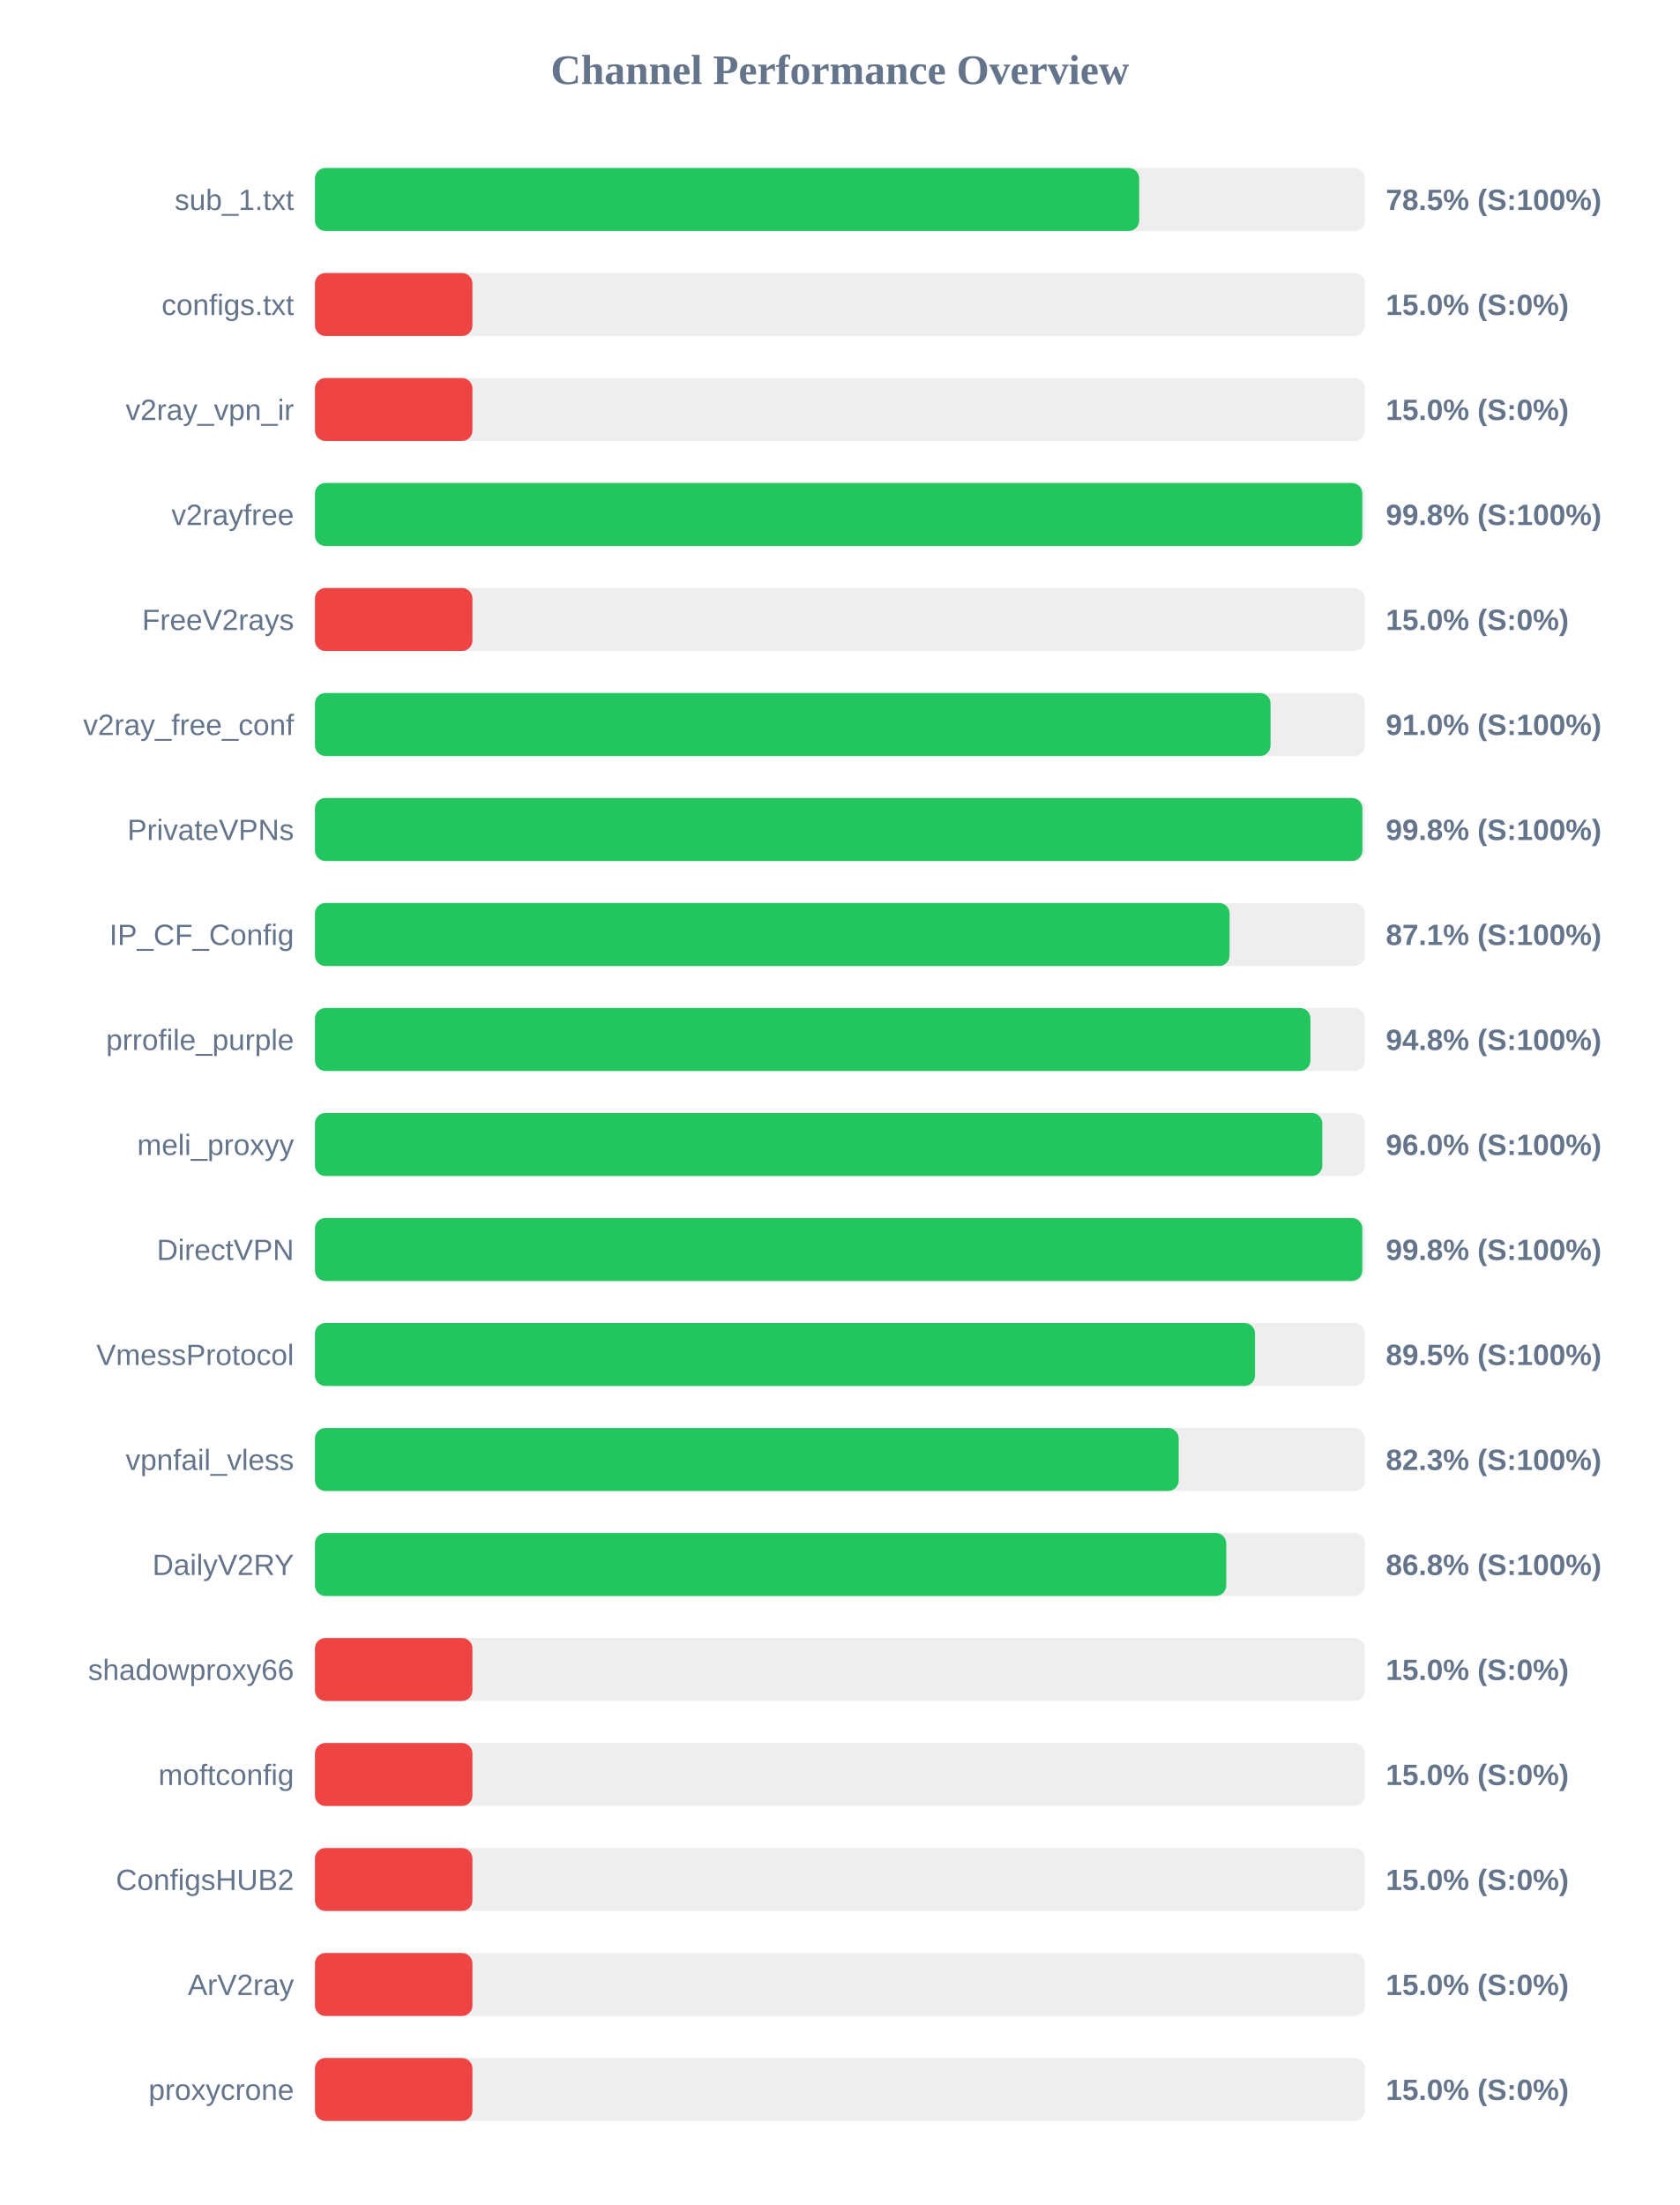
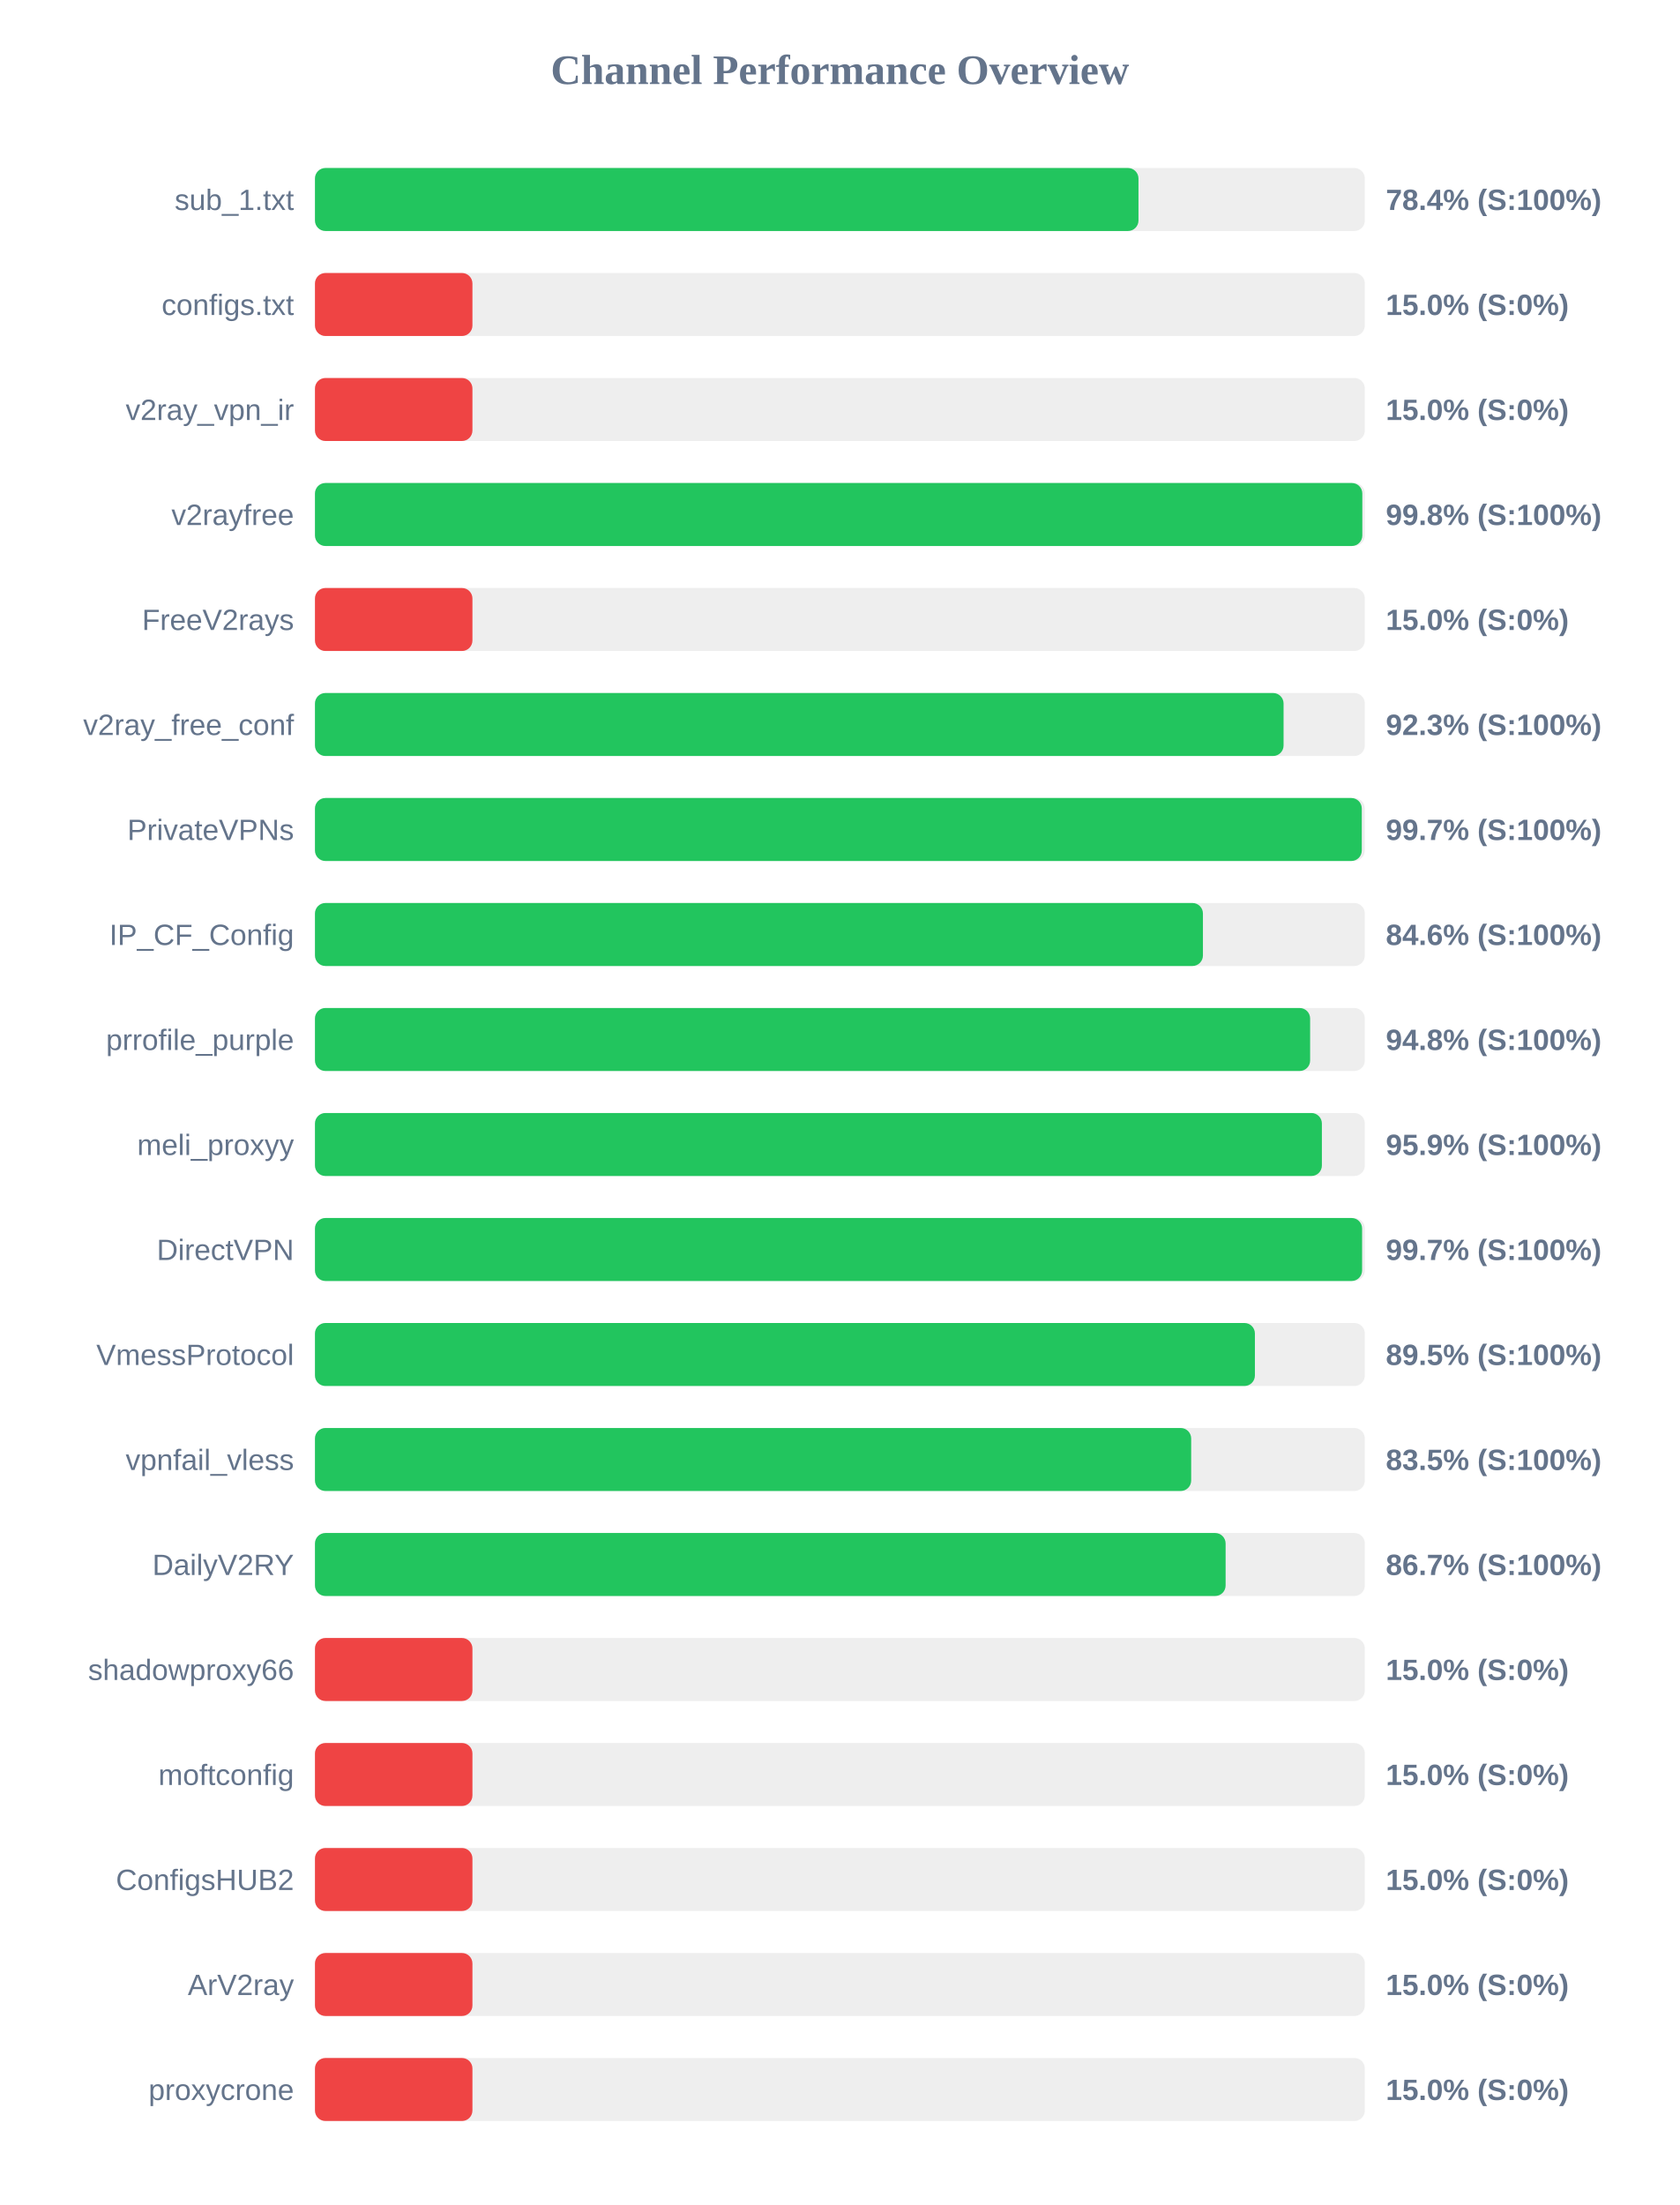
<svg xmlns="http://www.w3.org/2000/svg" width="800" height="1050" version="1.1">
  <style>
        .row { font: 14px Arial; fill: #64748b; }
        .score { font: bold 14px Arial; fill: #64748b; }
    </style>
  <text x="400" y="40" text-anchor="middle" font-size="20px" font-weight="bold" fill="#64748b">Channel Performance Overview</text>
  <rect x="150" y="80" width="500" height="30" fill="#eee" rx="5" />
-   <rect x="150" y="80" width="392.55" height="30" fill="#22c55e" rx="5" />
+   <rect x="150" y="80" width="392.2" height="30" fill="#22c55e" rx="5" />
  <text x="140" y="100" text-anchor="end" class="row">sub_1.txt</text>
-   <text x="660" y="100" text-anchor="start" class="score">78.5% (S:100%)</text>
+   <text x="660" y="100" text-anchor="start" class="score">78.4% (S:100%)</text>
  <rect x="150" y="130" width="500" height="30" fill="#eee" rx="5" />
  <rect x="150" y="130" width="75.0" height="30" fill="#ef4444" rx="5" />
  <text x="140" y="150" text-anchor="end" class="row">configs.txt</text>
  <text x="660" y="150" text-anchor="start" class="score">15.0% (S:0%)</text>
  <rect x="150" y="180" width="500" height="30" fill="#eee" rx="5" />
  <rect x="150" y="180" width="75.0" height="30" fill="#ef4444" rx="5" />
  <text x="140" y="200" text-anchor="end" class="row">v2ray_vpn_ir</text>
  <text x="660" y="200" text-anchor="start" class="score">15.0% (S:0%)</text>
  <rect x="150" y="230" width="500" height="30" fill="#eee" rx="5" />
  <rect x="150" y="230" width="498.8" height="30" fill="#22c55e" rx="5" />
  <text x="140" y="250" text-anchor="end" class="row">v2rayfree</text>
  <text x="660" y="250" text-anchor="start" class="score">99.8% (S:100%)</text>
  <rect x="150" y="280" width="500" height="30" fill="#eee" rx="5" />
  <rect x="150" y="280" width="75.0" height="30" fill="#ef4444" rx="5" />
  <text x="140" y="300" text-anchor="end" class="row">FreeV2rays</text>
  <text x="660" y="300" text-anchor="start" class="score">15.0% (S:0%)</text>
  <rect x="150" y="330" width="500" height="30" fill="#eee" rx="5" />
-   <rect x="150" y="330" width="455.1" height="30" fill="#22c55e" rx="5" />
+   <rect x="150" y="330" width="461.3" height="30" fill="#22c55e" rx="5" />
  <text x="140" y="350" text-anchor="end" class="row">v2ray_free_conf</text>
-   <text x="660" y="350" text-anchor="start" class="score">91.0% (S:100%)</text>
+   <text x="660" y="350" text-anchor="start" class="score">92.3% (S:100%)</text>
  <rect x="150" y="380" width="500" height="30" fill="#eee" rx="5" />
-   <rect x="150" y="380" width="498.85" height="30" fill="#22c55e" rx="5" />
+   <rect x="150" y="380" width="498.55" height="30" fill="#22c55e" rx="5" />
  <text x="140" y="400" text-anchor="end" class="row">PrivateVPNs</text>
-   <text x="660" y="400" text-anchor="start" class="score">99.8% (S:100%)</text>
+   <text x="660" y="400" text-anchor="start" class="score">99.7% (S:100%)</text>
  <rect x="150" y="430" width="500" height="30" fill="#eee" rx="5" />
-   <rect x="150" y="430" width="435.6" height="30" fill="#22c55e" rx="5" />
+   <rect x="150" y="430" width="422.9" height="30" fill="#22c55e" rx="5" />
  <text x="140" y="450" text-anchor="end" class="row">IP_CF_Config</text>
-   <text x="660" y="450" text-anchor="start" class="score">87.1% (S:100%)</text>
+   <text x="660" y="450" text-anchor="start" class="score">84.6% (S:100%)</text>
  <rect x="150" y="480" width="500" height="30" fill="#eee" rx="5" />
-   <rect x="150" y="480" width="474.1" height="30" fill="#22c55e" rx="5" />
+   <rect x="150" y="480" width="473.95" height="30" fill="#22c55e" rx="5" />
  <text x="140" y="500" text-anchor="end" class="row">prrofile_purple</text>
  <text x="660" y="500" text-anchor="start" class="score">94.8% (S:100%)</text>
  <rect x="150" y="530" width="500" height="30" fill="#eee" rx="5" />
-   <rect x="150" y="530" width="479.75" height="30" fill="#22c55e" rx="5" />
+   <rect x="150" y="530" width="479.55" height="30" fill="#22c55e" rx="5" />
  <text x="140" y="550" text-anchor="end" class="row">meli_proxyy</text>
-   <text x="660" y="550" text-anchor="start" class="score">96.0% (S:100%)</text>
+   <text x="660" y="550" text-anchor="start" class="score">95.9% (S:100%)</text>
  <rect x="150" y="580" width="500" height="30" fill="#eee" rx="5" />
-   <rect x="150" y="580" width="498.8" height="30" fill="#22c55e" rx="5" />
+   <rect x="150" y="580" width="498.7" height="30" fill="#22c55e" rx="5" />
  <text x="140" y="600" text-anchor="end" class="row">DirectVPN</text>
-   <text x="660" y="600" text-anchor="start" class="score">99.8% (S:100%)</text>
+   <text x="660" y="600" text-anchor="start" class="score">99.7% (S:100%)</text>
  <rect x="150" y="630" width="500" height="30" fill="#eee" rx="5" />
-   <rect x="150" y="630" width="447.7" height="30" fill="#22c55e" rx="5" />
+   <rect x="150" y="630" width="447.65" height="30" fill="#22c55e" rx="5" />
  <text x="140" y="650" text-anchor="end" class="row">VmessProtocol</text>
  <text x="660" y="650" text-anchor="start" class="score">89.5% (S:100%)</text>
  <rect x="150" y="680" width="500" height="30" fill="#eee" rx="5" />
-   <rect x="150" y="680" width="411.35" height="30" fill="#22c55e" rx="5" />
+   <rect x="150" y="680" width="417.3" height="30" fill="#22c55e" rx="5" />
  <text x="140" y="700" text-anchor="end" class="row">vpnfail_vless</text>
-   <text x="660" y="700" text-anchor="start" class="score">82.3% (S:100%)</text>
+   <text x="660" y="700" text-anchor="start" class="score">83.5% (S:100%)</text>
  <rect x="150" y="730" width="500" height="30" fill="#eee" rx="5" />
-   <rect x="150" y="730" width="434.0" height="30" fill="#22c55e" rx="5" />
+   <rect x="150" y="730" width="433.7" height="30" fill="#22c55e" rx="5" />
  <text x="140" y="750" text-anchor="end" class="row">DailyV2RY</text>
-   <text x="660" y="750" text-anchor="start" class="score">86.8% (S:100%)</text>
+   <text x="660" y="750" text-anchor="start" class="score">86.7% (S:100%)</text>
  <rect x="150" y="780" width="500" height="30" fill="#eee" rx="5" />
  <rect x="150" y="780" width="75.0" height="30" fill="#ef4444" rx="5" />
  <text x="140" y="800" text-anchor="end" class="row">shadowproxy66</text>
  <text x="660" y="800" text-anchor="start" class="score">15.0% (S:0%)</text>
  <rect x="150" y="830" width="500" height="30" fill="#eee" rx="5" />
  <rect x="150" y="830" width="75.0" height="30" fill="#ef4444" rx="5" />
  <text x="140" y="850" text-anchor="end" class="row">moftconfig</text>
  <text x="660" y="850" text-anchor="start" class="score">15.0% (S:0%)</text>
  <rect x="150" y="880" width="500" height="30" fill="#eee" rx="5" />
  <rect x="150" y="880" width="75.0" height="30" fill="#ef4444" rx="5" />
  <text x="140" y="900" text-anchor="end" class="row">ConfigsHUB2</text>
  <text x="660" y="900" text-anchor="start" class="score">15.0% (S:0%)</text>
  <rect x="150" y="930" width="500" height="30" fill="#eee" rx="5" />
  <rect x="150" y="930" width="75.0" height="30" fill="#ef4444" rx="5" />
  <text x="140" y="950" text-anchor="end" class="row">ArV2ray</text>
  <text x="660" y="950" text-anchor="start" class="score">15.0% (S:0%)</text>
  <rect x="150" y="980" width="500" height="30" fill="#eee" rx="5" />
  <rect x="150" y="980" width="75.0" height="30" fill="#ef4444" rx="5" />
  <text x="140" y="1000" text-anchor="end" class="row">proxycrone</text>
  <text x="660" y="1000" text-anchor="start" class="score">15.0% (S:0%)</text>
</svg>
